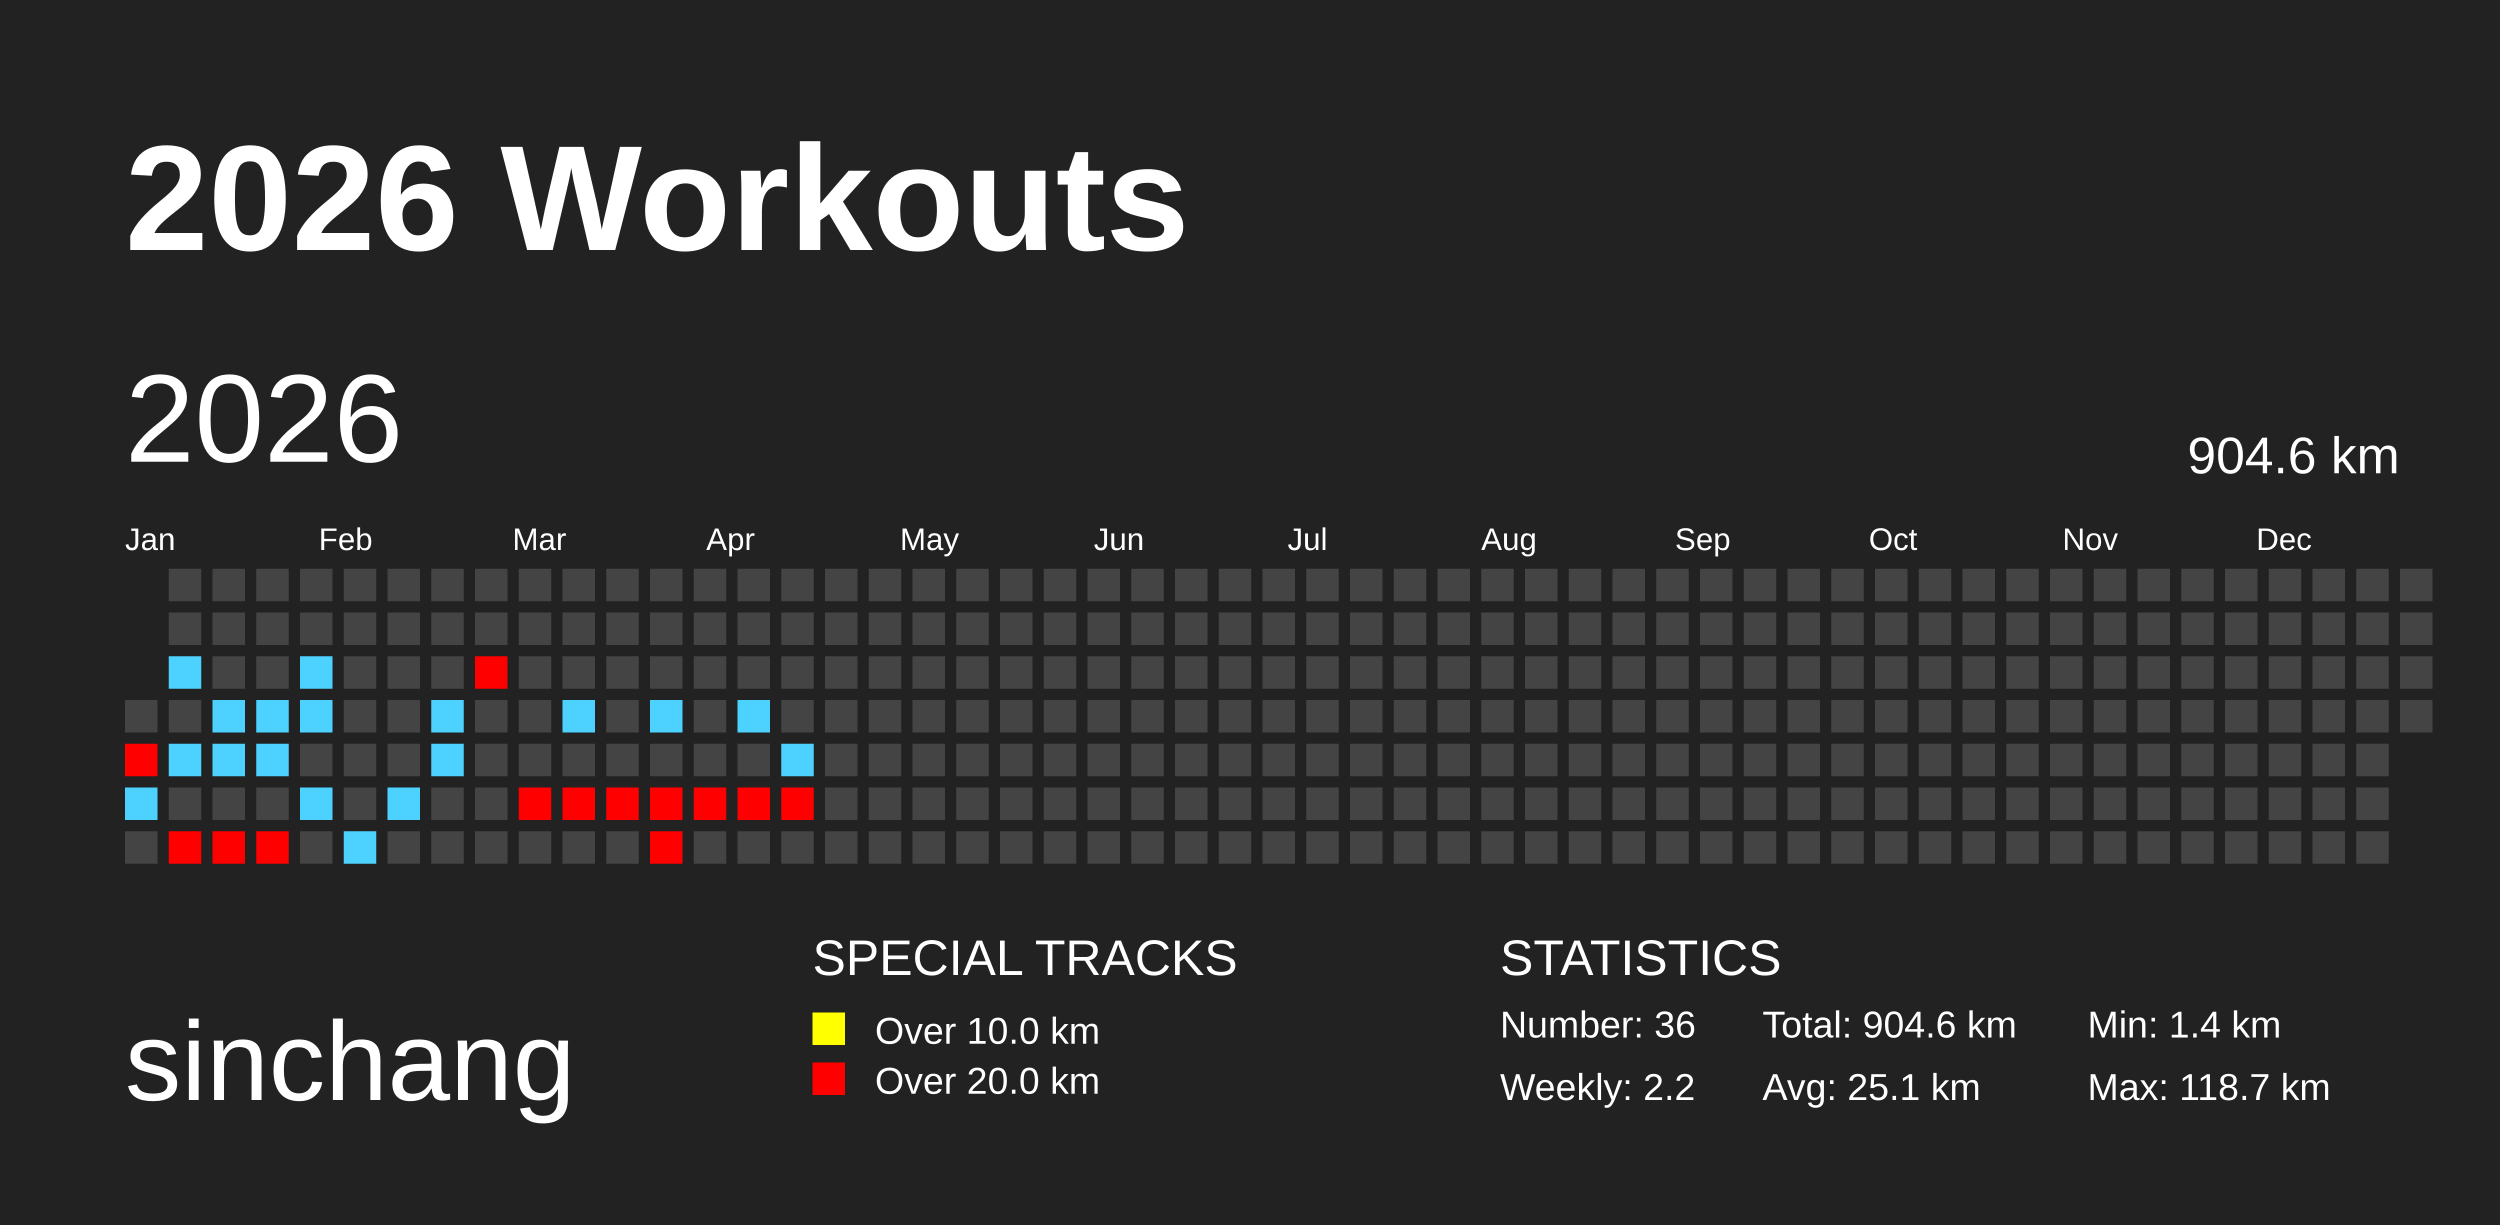
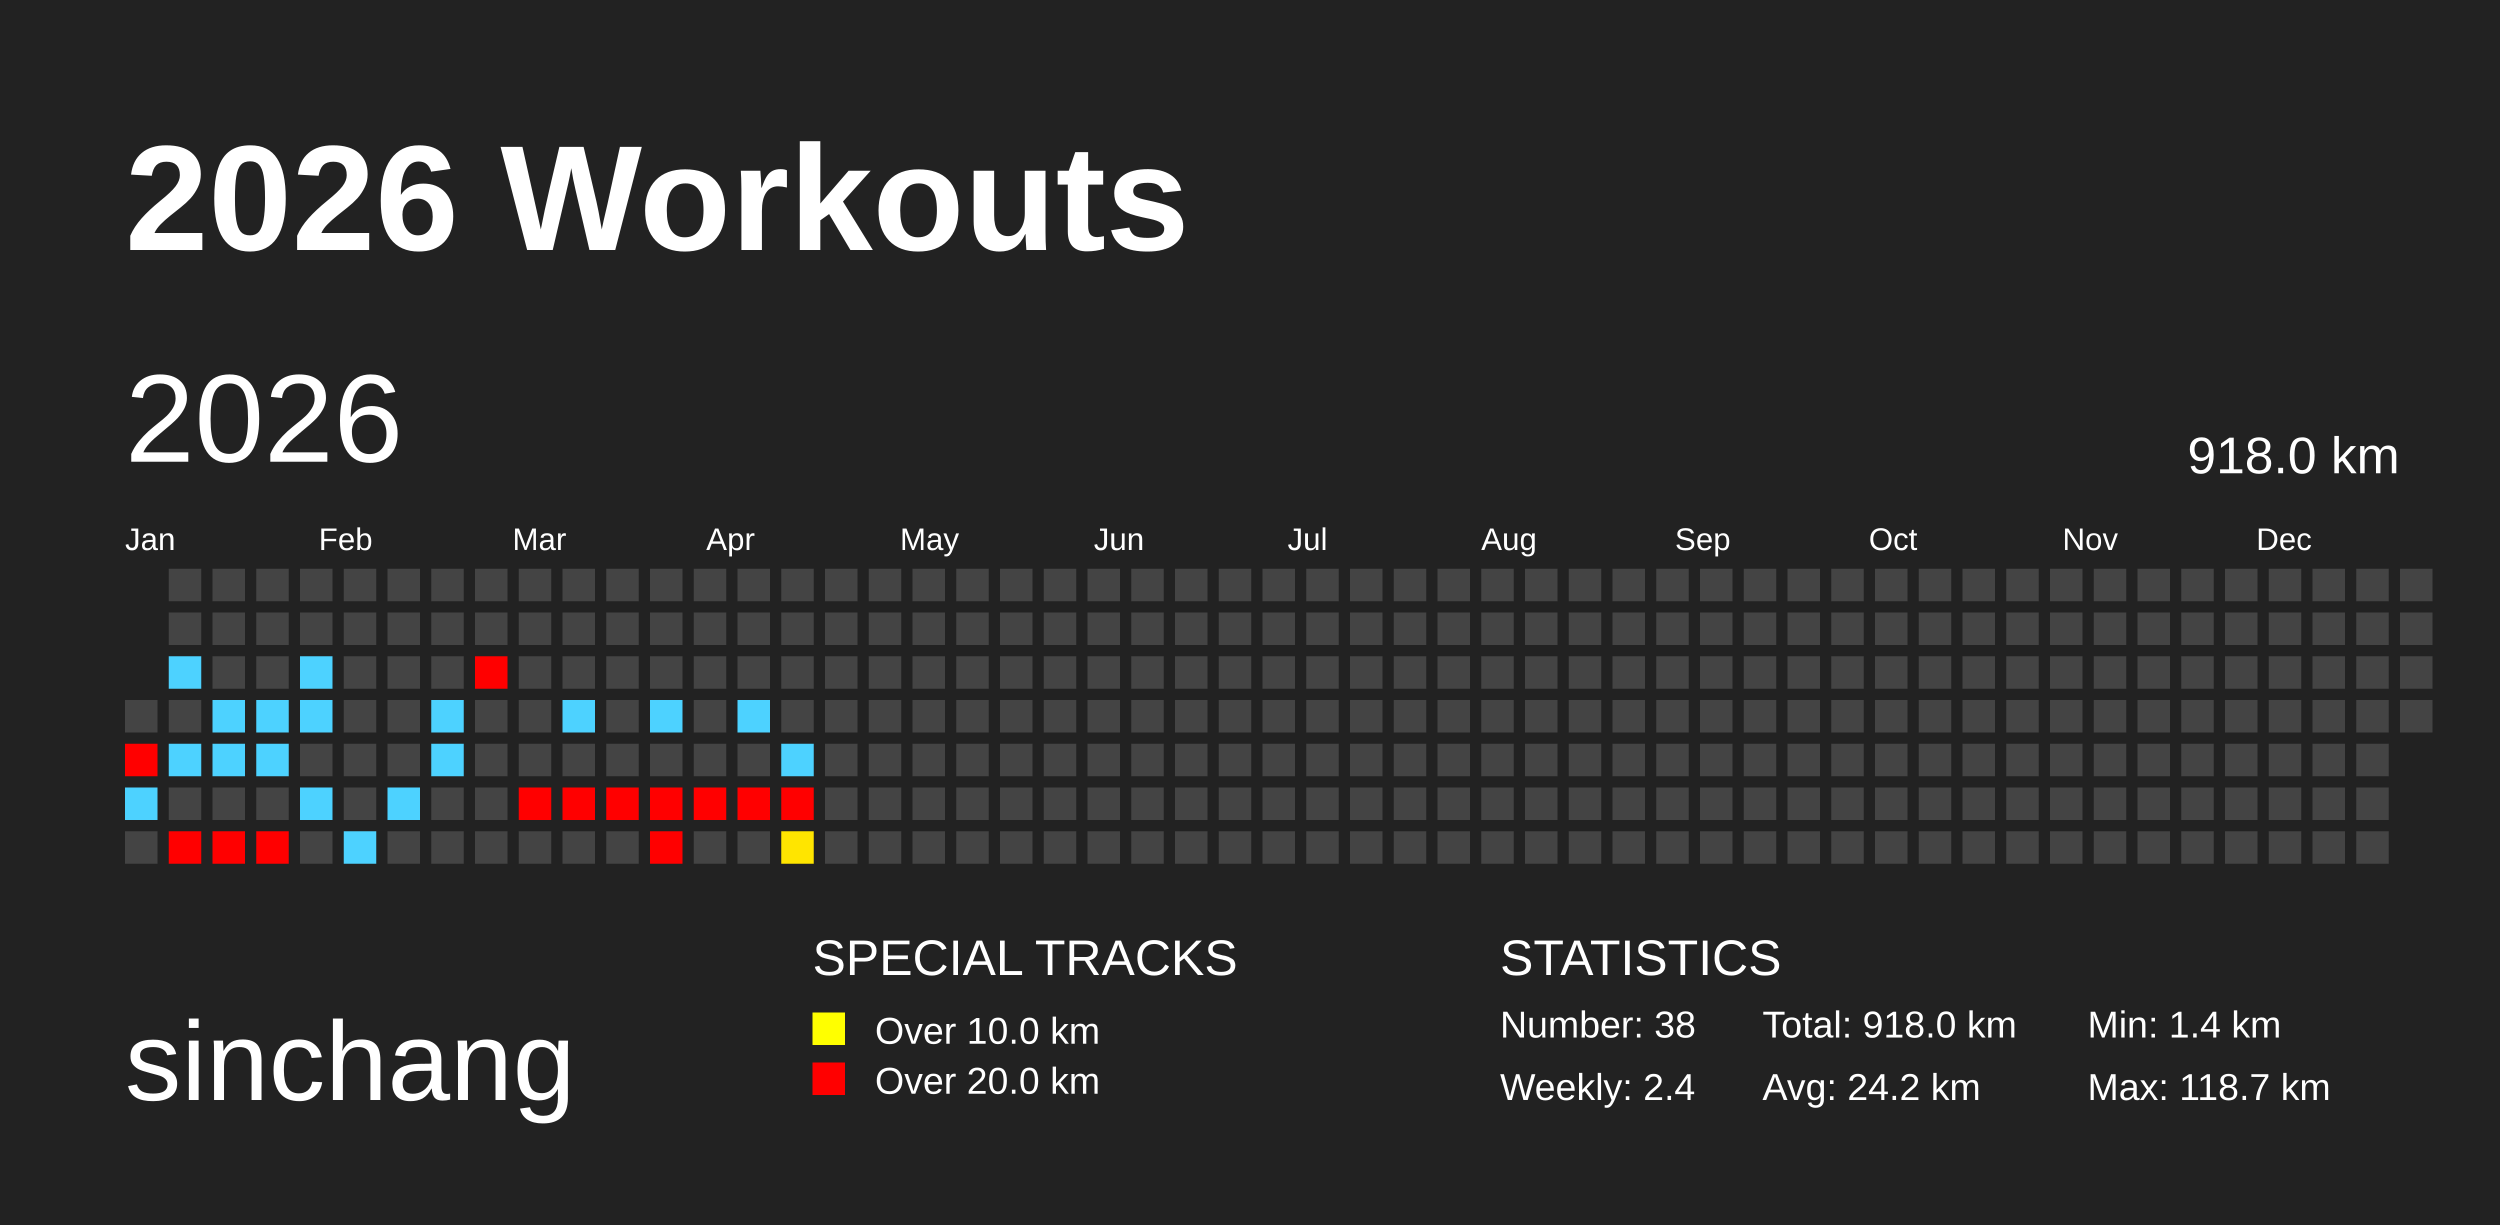
<svg xmlns="http://www.w3.org/2000/svg" baseProfile="full" height="98mm" version="1.1" viewBox="0,0,200,98" width="200mm">
  <defs />
  <rect fill="#222222" height="98" width="200" x="0" y="0" />
  <text fill="#FFFFFF" style="font-size:12px; font-family:Arial; font-weight:bold;" x="10" y="20">2026 Workouts</text>
  <text fill="#FFFFFF" style="font-size:9px; font-family:Arial" x="10" y="88">sinchang</text>
  <text fill="#FFFFFF" style="font-size:4px; font-family:Arial" x="65" y="78">SPECIAL TRACKS</text>
  <rect fill="yellow" height="2.6" width="2.6" x="65" y="81" />
  <text fill="#FFFFFF" style="font-size:3px; font-family:Arial" x="70" y="83.5">Over 10.0 km</text>
  <rect fill="red" height="2.6" width="2.6" x="65" y="85" />
  <text fill="#FFFFFF" style="font-size:3px; font-family:Arial" x="70" y="87.5">Over 20.0 km</text>
  <text fill="#FFFFFF" style="font-size:4px; font-family:Arial" x="120" y="78">STATISTICS</text>
-   <text fill="#FFFFFF" style="font-size:3px; font-family:Arial" x="120" y="83">Number: 36</text>
-   <text fill="#FFFFFF" style="font-size:3px; font-family:Arial" x="120" y="88">Weekly: 2.2</text>
-   <text fill="#FFFFFF" style="font-size:3px; font-family:Arial" x="141" y="83">Total: 904.6 km</text>
-   <text fill="#FFFFFF" style="font-size:3px; font-family:Arial" x="141" y="88">Avg: 25.1 km</text>
+   <text fill="#FFFFFF" style="font-size:3px; font-family:Arial" x="120" y="83">Number: 38</text>
+   <text fill="#FFFFFF" style="font-size:3px; font-family:Arial" x="120" y="88">Weekly: 2.4</text>
+   <text fill="#FFFFFF" style="font-size:3px; font-family:Arial" x="141" y="83">Total: 918.0 km</text>
+   <text fill="#FFFFFF" style="font-size:3px; font-family:Arial" x="141" y="88">Avg: 24.2 km</text>
  <text fill="#FFFFFF" style="font-size:3px; font-family:Arial" x="167" y="83">Min: 1.4 km</text>
  <text fill="#FFFFFF" style="font-size:3px; font-family:Arial" x="167" y="88">Max: 118.7 km</text>
  <text dominant-baseline="hanging" fill="#FFFFFF" style="font-size:10.0px; font-family:Arial;" x="10" y="30">2026</text>
-   <text dominant-baseline="hanging" fill="#FFFFFF" style="font-size:4.125px; font-family:Arial;" x="175" y="35">904.6 km</text>
+   <text dominant-baseline="hanging" fill="#FFFFFF" style="font-size:4.125px; font-family:Arial;" x="175" y="35">918.0 km</text>
  <text fill="#FFFFFF" style="font-size:2.5px; font-family:Arial" x="10.0" y="44">Jan</text>
  <text fill="#FFFFFF" style="font-size:2.5px; font-family:Arial" x="25.5" y="44">Feb</text>
  <text fill="#FFFFFF" style="font-size:2.5px; font-family:Arial" x="41.0" y="44">Mar</text>
  <text fill="#FFFFFF" style="font-size:2.5px; font-family:Arial" x="56.5" y="44">Apr</text>
  <text fill="#FFFFFF" style="font-size:2.5px; font-family:Arial" x="72.0" y="44">May</text>
  <text fill="#FFFFFF" style="font-size:2.5px; font-family:Arial" x="87.5" y="44">Jun</text>
  <text fill="#FFFFFF" style="font-size:2.5px; font-family:Arial" x="103.0" y="44">Jul</text>
  <text fill="#FFFFFF" style="font-size:2.5px; font-family:Arial" x="118.5" y="44">Aug</text>
  <text fill="#FFFFFF" style="font-size:2.5px; font-family:Arial" x="134.0" y="44">Sep</text>
  <text fill="#FFFFFF" style="font-size:2.5px; font-family:Arial" x="149.5" y="44">Oct</text>
  <text fill="#FFFFFF" style="font-size:2.5px; font-family:Arial" x="165.0" y="44">Nov</text>
  <text fill="#FFFFFF" style="font-size:2.5px; font-family:Arial" x="180.5" y="44">Dec</text>
  <rect fill="#444444" height="2.6" width="2.6" x="10.0" y="56.0" />
  <rect fill="red" height="2.6" width="2.6" x="10.0" y="59.5" />
  <rect fill="#4dd2ff" height="2.6" width="2.6" x="10.0" y="63.0" />
  <rect fill="#444444" height="2.6" width="2.6" x="10.0" y="66.5" />
  <rect fill="#444444" height="2.6" width="2.6" x="13.5" y="45.5" />
  <rect fill="#444444" height="2.6" width="2.6" x="13.5" y="49.0" />
  <rect fill="#4dd2ff" height="2.6" width="2.6" x="13.5" y="52.5" />
  <rect fill="#444444" height="2.6" width="2.6" x="13.5" y="56.0" />
  <rect fill="#4dd2ff" height="2.6" width="2.6" x="13.5" y="59.5" />
  <rect fill="#444444" height="2.6" width="2.6" x="13.5" y="63.0" />
  <rect fill="red" height="2.6" width="2.6" x="13.5" y="66.5" />
  <rect fill="#444444" height="2.6" width="2.6" x="17.0" y="45.5" />
  <rect fill="#444444" height="2.6" width="2.6" x="17.0" y="49.0" />
  <rect fill="#444444" height="2.6" width="2.6" x="17.0" y="52.5" />
  <rect fill="#4dd2ff" height="2.6" width="2.6" x="17.0" y="56.0" />
  <rect fill="#4dd2ff" height="2.6" width="2.6" x="17.0" y="59.5" />
  <rect fill="#444444" height="2.6" width="2.6" x="17.0" y="63.0" />
  <rect fill="red" height="2.6" width="2.6" x="17.0" y="66.5" />
  <rect fill="#444444" height="2.6" width="2.6" x="20.5" y="45.5" />
  <rect fill="#444444" height="2.6" width="2.6" x="20.5" y="49.0" />
  <rect fill="#444444" height="2.6" width="2.6" x="20.5" y="52.5" />
  <rect fill="#4dd2ff" height="2.6" width="2.6" x="20.5" y="56.0" />
  <rect fill="#4dd2ff" height="2.6" width="2.6" x="20.5" y="59.5" />
  <rect fill="#444444" height="2.6" width="2.6" x="20.5" y="63.0" />
  <rect fill="red" height="2.6" width="2.6" x="20.5" y="66.5" />
  <rect fill="#444444" height="2.6" width="2.6" x="24.0" y="45.5" />
  <rect fill="#444444" height="2.6" width="2.6" x="24.0" y="49.0" />
  <rect fill="#4dd2ff" height="2.6" width="2.6" x="24.0" y="52.5" />
  <rect fill="#4dd2ff" height="2.6" width="2.6" x="24.0" y="56.0" />
  <rect fill="#444444" height="2.6" width="2.6" x="24.0" y="59.5" />
  <rect fill="#4dd2ff" height="2.6" width="2.6" x="24.0" y="63.0" />
  <rect fill="#444444" height="2.6" width="2.6" x="24.0" y="66.5" />
  <rect fill="#444444" height="2.6" width="2.6" x="27.5" y="45.5" />
  <rect fill="#444444" height="2.6" width="2.6" x="27.5" y="49.0" />
  <rect fill="#444444" height="2.6" width="2.6" x="27.5" y="52.5" />
  <rect fill="#444444" height="2.6" width="2.6" x="27.5" y="56.0" />
  <rect fill="#444444" height="2.6" width="2.6" x="27.5" y="59.5" />
  <rect fill="#444444" height="2.6" width="2.6" x="27.5" y="63.0" />
  <rect fill="#4dd2ff" height="2.6" width="2.6" x="27.5" y="66.5" />
  <rect fill="#444444" height="2.6" width="2.6" x="31.0" y="45.5" />
  <rect fill="#444444" height="2.6" width="2.6" x="31.0" y="49.0" />
  <rect fill="#444444" height="2.6" width="2.6" x="31.0" y="52.5" />
  <rect fill="#444444" height="2.6" width="2.6" x="31.0" y="56.0" />
  <rect fill="#444444" height="2.6" width="2.6" x="31.0" y="59.5" />
  <rect fill="#4dd2ff" height="2.6" width="2.6" x="31.0" y="63.0" />
  <rect fill="#444444" height="2.6" width="2.6" x="31.0" y="66.5" />
  <rect fill="#444444" height="2.6" width="2.6" x="34.5" y="45.5" />
  <rect fill="#444444" height="2.6" width="2.6" x="34.5" y="49.0" />
  <rect fill="#444444" height="2.6" width="2.6" x="34.5" y="52.5" />
  <rect fill="#4dd2ff" height="2.6" width="2.6" x="34.5" y="56.0" />
  <rect fill="#4dd2ff" height="2.6" width="2.6" x="34.5" y="59.5" />
  <rect fill="#444444" height="2.6" width="2.6" x="34.5" y="63.0" />
  <rect fill="#444444" height="2.6" width="2.6" x="34.5" y="66.5" />
  <rect fill="#444444" height="2.6" width="2.6" x="38.0" y="45.5" />
  <rect fill="#444444" height="2.6" width="2.6" x="38.0" y="49.0" />
  <rect fill="red" height="2.6" width="2.6" x="38.0" y="52.5" />
  <rect fill="#444444" height="2.6" width="2.6" x="38.0" y="56.0" />
  <rect fill="#444444" height="2.6" width="2.6" x="38.0" y="59.5" />
  <rect fill="#444444" height="2.6" width="2.6" x="38.0" y="63.0" />
  <rect fill="#444444" height="2.6" width="2.6" x="38.0" y="66.5" />
  <rect fill="#444444" height="2.6" width="2.6" x="41.5" y="45.5" />
  <rect fill="#444444" height="2.6" width="2.6" x="41.5" y="49.0" />
  <rect fill="#444444" height="2.6" width="2.6" x="41.5" y="52.5" />
  <rect fill="#444444" height="2.6" width="2.6" x="41.5" y="56.0" />
  <rect fill="#444444" height="2.6" width="2.6" x="41.5" y="59.5" />
  <rect fill="red" height="2.6" width="2.6" x="41.5" y="63.0" />
  <rect fill="#444444" height="2.6" width="2.6" x="41.5" y="66.5" />
  <rect fill="#444444" height="2.6" width="2.6" x="45.0" y="45.5" />
  <rect fill="#444444" height="2.6" width="2.6" x="45.0" y="49.0" />
  <rect fill="#444444" height="2.6" width="2.6" x="45.0" y="52.5" />
  <rect fill="#4dd2ff" height="2.6" width="2.6" x="45.0" y="56.0" />
  <rect fill="#444444" height="2.6" width="2.6" x="45.0" y="59.5" />
  <rect fill="red" height="2.6" width="2.6" x="45.0" y="63.0" />
  <rect fill="#444444" height="2.6" width="2.6" x="45.0" y="66.5" />
  <rect fill="#444444" height="2.6" width="2.6" x="48.5" y="45.5" />
  <rect fill="#444444" height="2.6" width="2.6" x="48.5" y="49.0" />
  <rect fill="#444444" height="2.6" width="2.6" x="48.5" y="52.5" />
  <rect fill="#444444" height="2.6" width="2.6" x="48.5" y="56.0" />
  <rect fill="#444444" height="2.6" width="2.6" x="48.5" y="59.5" />
  <rect fill="red" height="2.6" width="2.6" x="48.5" y="63.0" />
  <rect fill="#444444" height="2.6" width="2.6" x="48.5" y="66.5" />
  <rect fill="#444444" height="2.6" width="2.6" x="52.0" y="45.5" />
  <rect fill="#444444" height="2.6" width="2.6" x="52.0" y="49.0" />
  <rect fill="#444444" height="2.6" width="2.6" x="52.0" y="52.5" />
  <rect fill="#4dd2ff" height="2.6" width="2.6" x="52.0" y="56.0" />
  <rect fill="#444444" height="2.6" width="2.6" x="52.0" y="59.5" />
  <rect fill="red" height="2.6" width="2.6" x="52.0" y="63.0" />
  <rect fill="red" height="2.6" width="2.6" x="52.0" y="66.5" />
  <rect fill="#444444" height="2.6" width="2.6" x="55.5" y="45.5" />
  <rect fill="#444444" height="2.6" width="2.6" x="55.5" y="49.0" />
  <rect fill="#444444" height="2.6" width="2.6" x="55.5" y="52.5" />
  <rect fill="#444444" height="2.6" width="2.6" x="55.5" y="56.0" />
  <rect fill="#444444" height="2.6" width="2.6" x="55.5" y="59.5" />
  <rect fill="red" height="2.6" width="2.6" x="55.5" y="63.0" />
  <rect fill="#444444" height="2.6" width="2.6" x="55.5" y="66.5" />
  <rect fill="#444444" height="2.6" width="2.6" x="59.0" y="45.5" />
  <rect fill="#444444" height="2.6" width="2.6" x="59.0" y="49.0" />
  <rect fill="#444444" height="2.6" width="2.6" x="59.0" y="52.5" />
  <rect fill="#4dd2ff" height="2.6" width="2.6" x="59.0" y="56.0" />
  <rect fill="#444444" height="2.6" width="2.6" x="59.0" y="59.5" />
  <rect fill="red" height="2.6" width="2.6" x="59.0" y="63.0" />
  <rect fill="#444444" height="2.6" width="2.6" x="59.0" y="66.5" />
  <rect fill="#444444" height="2.6" width="2.6" x="62.5" y="45.5" />
  <rect fill="#444444" height="2.6" width="2.6" x="62.5" y="49.0" />
  <rect fill="#444444" height="2.6" width="2.6" x="62.5" y="52.5" />
  <rect fill="#444444" height="2.6" width="2.6" x="62.5" y="56.0" />
  <rect fill="#4dd2ff" height="2.6" width="2.6" x="62.5" y="59.5" />
  <rect fill="red" height="2.6" width="2.6" x="62.5" y="63.0" />
-   <rect fill="#444444" height="2.6" width="2.6" x="62.5" y="66.5" />
+   <rect fill="#ffe500" height="2.6" width="2.6" x="62.5" y="66.5" />
  <rect fill="#444444" height="2.6" width="2.6" x="66.0" y="45.5" />
  <rect fill="#444444" height="2.6" width="2.6" x="66.0" y="49.0" />
  <rect fill="#444444" height="2.6" width="2.6" x="66.0" y="52.5" />
  <rect fill="#444444" height="2.6" width="2.6" x="66.0" y="56.0" />
  <rect fill="#444444" height="2.6" width="2.6" x="66.0" y="59.5" />
  <rect fill="#444444" height="2.6" width="2.6" x="66.0" y="63.0" />
  <rect fill="#444444" height="2.6" width="2.6" x="66.0" y="66.5" />
  <rect fill="#444444" height="2.6" width="2.6" x="69.5" y="45.5" />
  <rect fill="#444444" height="2.6" width="2.6" x="69.5" y="49.0" />
  <rect fill="#444444" height="2.6" width="2.6" x="69.5" y="52.5" />
  <rect fill="#444444" height="2.6" width="2.6" x="69.5" y="56.0" />
  <rect fill="#444444" height="2.6" width="2.6" x="69.5" y="59.5" />
  <rect fill="#444444" height="2.6" width="2.6" x="69.5" y="63.0" />
  <rect fill="#444444" height="2.6" width="2.6" x="69.5" y="66.5" />
  <rect fill="#444444" height="2.6" width="2.6" x="73.0" y="45.5" />
  <rect fill="#444444" height="2.6" width="2.6" x="73.0" y="49.0" />
  <rect fill="#444444" height="2.6" width="2.6" x="73.0" y="52.5" />
  <rect fill="#444444" height="2.6" width="2.6" x="73.0" y="56.0" />
  <rect fill="#444444" height="2.6" width="2.6" x="73.0" y="59.5" />
  <rect fill="#444444" height="2.6" width="2.6" x="73.0" y="63.0" />
  <rect fill="#444444" height="2.6" width="2.6" x="73.0" y="66.5" />
  <rect fill="#444444" height="2.6" width="2.6" x="76.5" y="45.5" />
  <rect fill="#444444" height="2.6" width="2.6" x="76.5" y="49.0" />
  <rect fill="#444444" height="2.6" width="2.6" x="76.5" y="52.5" />
  <rect fill="#444444" height="2.6" width="2.6" x="76.5" y="56.0" />
  <rect fill="#444444" height="2.6" width="2.6" x="76.5" y="59.5" />
  <rect fill="#444444" height="2.6" width="2.6" x="76.5" y="63.0" />
  <rect fill="#444444" height="2.6" width="2.6" x="76.5" y="66.5" />
  <rect fill="#444444" height="2.6" width="2.6" x="80.0" y="45.5" />
  <rect fill="#444444" height="2.6" width="2.6" x="80.0" y="49.0" />
  <rect fill="#444444" height="2.6" width="2.6" x="80.0" y="52.5" />
  <rect fill="#444444" height="2.6" width="2.6" x="80.0" y="56.0" />
  <rect fill="#444444" height="2.6" width="2.6" x="80.0" y="59.5" />
  <rect fill="#444444" height="2.6" width="2.6" x="80.0" y="63.0" />
  <rect fill="#444444" height="2.6" width="2.6" x="80.0" y="66.5" />
  <rect fill="#444444" height="2.6" width="2.6" x="83.5" y="45.5" />
  <rect fill="#444444" height="2.6" width="2.6" x="83.5" y="49.0" />
  <rect fill="#444444" height="2.6" width="2.6" x="83.5" y="52.5" />
  <rect fill="#444444" height="2.6" width="2.6" x="83.5" y="56.0" />
  <rect fill="#444444" height="2.6" width="2.6" x="83.5" y="59.5" />
  <rect fill="#444444" height="2.6" width="2.6" x="83.5" y="63.0" />
  <rect fill="#444444" height="2.6" width="2.6" x="83.5" y="66.5" />
  <rect fill="#444444" height="2.6" width="2.6" x="87.0" y="45.5" />
  <rect fill="#444444" height="2.6" width="2.6" x="87.0" y="49.0" />
  <rect fill="#444444" height="2.6" width="2.6" x="87.0" y="52.5" />
  <rect fill="#444444" height="2.6" width="2.6" x="87.0" y="56.0" />
  <rect fill="#444444" height="2.6" width="2.6" x="87.0" y="59.5" />
  <rect fill="#444444" height="2.6" width="2.6" x="87.0" y="63.0" />
  <rect fill="#444444" height="2.6" width="2.6" x="87.0" y="66.5" />
  <rect fill="#444444" height="2.6" width="2.6" x="90.5" y="45.5" />
  <rect fill="#444444" height="2.6" width="2.6" x="90.5" y="49.0" />
  <rect fill="#444444" height="2.6" width="2.6" x="90.5" y="52.5" />
  <rect fill="#444444" height="2.6" width="2.6" x="90.5" y="56.0" />
  <rect fill="#444444" height="2.6" width="2.6" x="90.5" y="59.5" />
  <rect fill="#444444" height="2.6" width="2.6" x="90.5" y="63.0" />
  <rect fill="#444444" height="2.6" width="2.6" x="90.5" y="66.5" />
  <rect fill="#444444" height="2.6" width="2.6" x="94.0" y="45.5" />
  <rect fill="#444444" height="2.6" width="2.6" x="94.0" y="49.0" />
  <rect fill="#444444" height="2.6" width="2.6" x="94.0" y="52.5" />
  <rect fill="#444444" height="2.6" width="2.6" x="94.0" y="56.0" />
  <rect fill="#444444" height="2.6" width="2.6" x="94.0" y="59.5" />
  <rect fill="#444444" height="2.6" width="2.6" x="94.0" y="63.0" />
  <rect fill="#444444" height="2.6" width="2.6" x="94.0" y="66.5" />
  <rect fill="#444444" height="2.6" width="2.6" x="97.5" y="45.5" />
  <rect fill="#444444" height="2.6" width="2.6" x="97.5" y="49.0" />
  <rect fill="#444444" height="2.6" width="2.6" x="97.5" y="52.5" />
  <rect fill="#444444" height="2.6" width="2.6" x="97.5" y="56.0" />
  <rect fill="#444444" height="2.6" width="2.6" x="97.5" y="59.5" />
  <rect fill="#444444" height="2.6" width="2.6" x="97.5" y="63.0" />
  <rect fill="#444444" height="2.6" width="2.6" x="97.5" y="66.5" />
  <rect fill="#444444" height="2.6" width="2.6" x="101.0" y="45.5" />
  <rect fill="#444444" height="2.6" width="2.6" x="101.0" y="49.0" />
  <rect fill="#444444" height="2.6" width="2.6" x="101.0" y="52.5" />
  <rect fill="#444444" height="2.6" width="2.6" x="101.0" y="56.0" />
  <rect fill="#444444" height="2.6" width="2.6" x="101.0" y="59.5" />
  <rect fill="#444444" height="2.6" width="2.6" x="101.0" y="63.0" />
  <rect fill="#444444" height="2.6" width="2.6" x="101.0" y="66.5" />
  <rect fill="#444444" height="2.6" width="2.6" x="104.5" y="45.5" />
  <rect fill="#444444" height="2.6" width="2.6" x="104.5" y="49.0" />
  <rect fill="#444444" height="2.6" width="2.6" x="104.5" y="52.5" />
  <rect fill="#444444" height="2.6" width="2.6" x="104.5" y="56.0" />
  <rect fill="#444444" height="2.6" width="2.6" x="104.5" y="59.5" />
  <rect fill="#444444" height="2.6" width="2.6" x="104.5" y="63.0" />
  <rect fill="#444444" height="2.6" width="2.6" x="104.5" y="66.5" />
  <rect fill="#444444" height="2.6" width="2.6" x="108.0" y="45.5" />
  <rect fill="#444444" height="2.6" width="2.6" x="108.0" y="49.0" />
  <rect fill="#444444" height="2.6" width="2.6" x="108.0" y="52.5" />
  <rect fill="#444444" height="2.6" width="2.6" x="108.0" y="56.0" />
  <rect fill="#444444" height="2.6" width="2.6" x="108.0" y="59.5" />
  <rect fill="#444444" height="2.6" width="2.6" x="108.0" y="63.0" />
  <rect fill="#444444" height="2.6" width="2.6" x="108.0" y="66.5" />
  <rect fill="#444444" height="2.6" width="2.6" x="111.5" y="45.5" />
  <rect fill="#444444" height="2.6" width="2.6" x="111.5" y="49.0" />
  <rect fill="#444444" height="2.6" width="2.6" x="111.5" y="52.5" />
  <rect fill="#444444" height="2.6" width="2.6" x="111.5" y="56.0" />
  <rect fill="#444444" height="2.6" width="2.6" x="111.5" y="59.5" />
  <rect fill="#444444" height="2.6" width="2.6" x="111.5" y="63.0" />
  <rect fill="#444444" height="2.6" width="2.6" x="111.5" y="66.5" />
  <rect fill="#444444" height="2.6" width="2.6" x="115.0" y="45.5" />
  <rect fill="#444444" height="2.6" width="2.6" x="115.0" y="49.0" />
  <rect fill="#444444" height="2.6" width="2.6" x="115.0" y="52.5" />
  <rect fill="#444444" height="2.6" width="2.6" x="115.0" y="56.0" />
  <rect fill="#444444" height="2.6" width="2.6" x="115.0" y="59.5" />
  <rect fill="#444444" height="2.6" width="2.6" x="115.0" y="63.0" />
  <rect fill="#444444" height="2.6" width="2.6" x="115.0" y="66.5" />
  <rect fill="#444444" height="2.6" width="2.6" x="118.5" y="45.5" />
  <rect fill="#444444" height="2.6" width="2.6" x="118.5" y="49.0" />
  <rect fill="#444444" height="2.6" width="2.6" x="118.5" y="52.5" />
  <rect fill="#444444" height="2.6" width="2.6" x="118.5" y="56.0" />
  <rect fill="#444444" height="2.6" width="2.6" x="118.5" y="59.5" />
  <rect fill="#444444" height="2.6" width="2.6" x="118.5" y="63.0" />
  <rect fill="#444444" height="2.6" width="2.6" x="118.5" y="66.5" />
  <rect fill="#444444" height="2.6" width="2.6" x="122.0" y="45.5" />
  <rect fill="#444444" height="2.6" width="2.6" x="122.0" y="49.0" />
  <rect fill="#444444" height="2.6" width="2.6" x="122.0" y="52.5" />
  <rect fill="#444444" height="2.6" width="2.6" x="122.0" y="56.0" />
  <rect fill="#444444" height="2.6" width="2.6" x="122.0" y="59.5" />
  <rect fill="#444444" height="2.6" width="2.6" x="122.0" y="63.0" />
  <rect fill="#444444" height="2.6" width="2.6" x="122.0" y="66.5" />
  <rect fill="#444444" height="2.6" width="2.6" x="125.5" y="45.5" />
  <rect fill="#444444" height="2.6" width="2.6" x="125.5" y="49.0" />
  <rect fill="#444444" height="2.6" width="2.6" x="125.5" y="52.5" />
  <rect fill="#444444" height="2.6" width="2.6" x="125.5" y="56.0" />
  <rect fill="#444444" height="2.6" width="2.6" x="125.5" y="59.5" />
  <rect fill="#444444" height="2.6" width="2.6" x="125.5" y="63.0" />
  <rect fill="#444444" height="2.6" width="2.6" x="125.5" y="66.5" />
  <rect fill="#444444" height="2.6" width="2.6" x="129.0" y="45.5" />
  <rect fill="#444444" height="2.6" width="2.6" x="129.0" y="49.0" />
  <rect fill="#444444" height="2.6" width="2.6" x="129.0" y="52.5" />
  <rect fill="#444444" height="2.6" width="2.6" x="129.0" y="56.0" />
  <rect fill="#444444" height="2.6" width="2.6" x="129.0" y="59.5" />
  <rect fill="#444444" height="2.6" width="2.6" x="129.0" y="63.0" />
  <rect fill="#444444" height="2.6" width="2.6" x="129.0" y="66.5" />
  <rect fill="#444444" height="2.6" width="2.6" x="132.5" y="45.5" />
  <rect fill="#444444" height="2.6" width="2.6" x="132.5" y="49.0" />
  <rect fill="#444444" height="2.6" width="2.6" x="132.5" y="52.5" />
  <rect fill="#444444" height="2.6" width="2.6" x="132.5" y="56.0" />
  <rect fill="#444444" height="2.6" width="2.6" x="132.5" y="59.5" />
  <rect fill="#444444" height="2.6" width="2.6" x="132.5" y="63.0" />
  <rect fill="#444444" height="2.6" width="2.6" x="132.5" y="66.5" />
  <rect fill="#444444" height="2.6" width="2.6" x="136.0" y="45.5" />
  <rect fill="#444444" height="2.6" width="2.6" x="136.0" y="49.0" />
  <rect fill="#444444" height="2.6" width="2.6" x="136.0" y="52.5" />
  <rect fill="#444444" height="2.6" width="2.6" x="136.0" y="56.0" />
  <rect fill="#444444" height="2.6" width="2.6" x="136.0" y="59.5" />
  <rect fill="#444444" height="2.6" width="2.6" x="136.0" y="63.0" />
  <rect fill="#444444" height="2.6" width="2.6" x="136.0" y="66.5" />
  <rect fill="#444444" height="2.6" width="2.6" x="139.5" y="45.5" />
  <rect fill="#444444" height="2.6" width="2.6" x="139.5" y="49.0" />
  <rect fill="#444444" height="2.6" width="2.6" x="139.5" y="52.5" />
  <rect fill="#444444" height="2.6" width="2.6" x="139.5" y="56.0" />
  <rect fill="#444444" height="2.6" width="2.6" x="139.5" y="59.5" />
  <rect fill="#444444" height="2.6" width="2.6" x="139.5" y="63.0" />
  <rect fill="#444444" height="2.6" width="2.6" x="139.5" y="66.5" />
  <rect fill="#444444" height="2.6" width="2.6" x="143.0" y="45.5" />
  <rect fill="#444444" height="2.6" width="2.6" x="143.0" y="49.0" />
  <rect fill="#444444" height="2.6" width="2.6" x="143.0" y="52.5" />
  <rect fill="#444444" height="2.6" width="2.6" x="143.0" y="56.0" />
  <rect fill="#444444" height="2.6" width="2.6" x="143.0" y="59.5" />
  <rect fill="#444444" height="2.6" width="2.6" x="143.0" y="63.0" />
  <rect fill="#444444" height="2.6" width="2.6" x="143.0" y="66.5" />
  <rect fill="#444444" height="2.6" width="2.6" x="146.5" y="45.5" />
  <rect fill="#444444" height="2.6" width="2.6" x="146.5" y="49.0" />
  <rect fill="#444444" height="2.6" width="2.6" x="146.5" y="52.5" />
  <rect fill="#444444" height="2.6" width="2.6" x="146.5" y="56.0" />
  <rect fill="#444444" height="2.6" width="2.6" x="146.5" y="59.5" />
  <rect fill="#444444" height="2.6" width="2.6" x="146.5" y="63.0" />
  <rect fill="#444444" height="2.6" width="2.6" x="146.5" y="66.5" />
  <rect fill="#444444" height="2.6" width="2.6" x="150.0" y="45.5" />
  <rect fill="#444444" height="2.6" width="2.6" x="150.0" y="49.0" />
  <rect fill="#444444" height="2.6" width="2.6" x="150.0" y="52.5" />
  <rect fill="#444444" height="2.6" width="2.6" x="150.0" y="56.0" />
  <rect fill="#444444" height="2.6" width="2.6" x="150.0" y="59.5" />
  <rect fill="#444444" height="2.6" width="2.6" x="150.0" y="63.0" />
  <rect fill="#444444" height="2.6" width="2.6" x="150.0" y="66.5" />
  <rect fill="#444444" height="2.6" width="2.6" x="153.5" y="45.5" />
  <rect fill="#444444" height="2.6" width="2.6" x="153.5" y="49.0" />
  <rect fill="#444444" height="2.6" width="2.6" x="153.5" y="52.5" />
  <rect fill="#444444" height="2.6" width="2.6" x="153.5" y="56.0" />
  <rect fill="#444444" height="2.6" width="2.6" x="153.5" y="59.5" />
  <rect fill="#444444" height="2.6" width="2.6" x="153.5" y="63.0" />
  <rect fill="#444444" height="2.6" width="2.6" x="153.5" y="66.5" />
  <rect fill="#444444" height="2.6" width="2.6" x="157.0" y="45.5" />
  <rect fill="#444444" height="2.6" width="2.6" x="157.0" y="49.0" />
  <rect fill="#444444" height="2.6" width="2.6" x="157.0" y="52.5" />
  <rect fill="#444444" height="2.6" width="2.6" x="157.0" y="56.0" />
  <rect fill="#444444" height="2.6" width="2.6" x="157.0" y="59.5" />
  <rect fill="#444444" height="2.6" width="2.6" x="157.0" y="63.0" />
  <rect fill="#444444" height="2.6" width="2.6" x="157.0" y="66.5" />
  <rect fill="#444444" height="2.6" width="2.6" x="160.5" y="45.5" />
  <rect fill="#444444" height="2.6" width="2.6" x="160.5" y="49.0" />
  <rect fill="#444444" height="2.6" width="2.6" x="160.5" y="52.5" />
  <rect fill="#444444" height="2.6" width="2.6" x="160.5" y="56.0" />
  <rect fill="#444444" height="2.6" width="2.6" x="160.5" y="59.5" />
  <rect fill="#444444" height="2.6" width="2.6" x="160.5" y="63.0" />
  <rect fill="#444444" height="2.6" width="2.6" x="160.5" y="66.5" />
  <rect fill="#444444" height="2.6" width="2.6" x="164.0" y="45.5" />
  <rect fill="#444444" height="2.6" width="2.6" x="164.0" y="49.0" />
  <rect fill="#444444" height="2.6" width="2.6" x="164.0" y="52.5" />
  <rect fill="#444444" height="2.6" width="2.6" x="164.0" y="56.0" />
  <rect fill="#444444" height="2.6" width="2.6" x="164.0" y="59.5" />
  <rect fill="#444444" height="2.6" width="2.6" x="164.0" y="63.0" />
  <rect fill="#444444" height="2.6" width="2.6" x="164.0" y="66.5" />
  <rect fill="#444444" height="2.6" width="2.6" x="167.5" y="45.5" />
  <rect fill="#444444" height="2.6" width="2.6" x="167.5" y="49.0" />
  <rect fill="#444444" height="2.6" width="2.6" x="167.5" y="52.5" />
  <rect fill="#444444" height="2.6" width="2.6" x="167.5" y="56.0" />
  <rect fill="#444444" height="2.6" width="2.6" x="167.5" y="59.5" />
  <rect fill="#444444" height="2.6" width="2.6" x="167.5" y="63.0" />
  <rect fill="#444444" height="2.6" width="2.6" x="167.5" y="66.5" />
  <rect fill="#444444" height="2.6" width="2.6" x="171.0" y="45.5" />
  <rect fill="#444444" height="2.6" width="2.6" x="171.0" y="49.0" />
  <rect fill="#444444" height="2.6" width="2.6" x="171.0" y="52.5" />
  <rect fill="#444444" height="2.6" width="2.6" x="171.0" y="56.0" />
  <rect fill="#444444" height="2.6" width="2.6" x="171.0" y="59.5" />
  <rect fill="#444444" height="2.6" width="2.6" x="171.0" y="63.0" />
  <rect fill="#444444" height="2.6" width="2.6" x="171.0" y="66.5" />
  <rect fill="#444444" height="2.6" width="2.6" x="174.5" y="45.5" />
  <rect fill="#444444" height="2.6" width="2.6" x="174.5" y="49.0" />
  <rect fill="#444444" height="2.6" width="2.6" x="174.5" y="52.5" />
  <rect fill="#444444" height="2.6" width="2.6" x="174.5" y="56.0" />
  <rect fill="#444444" height="2.6" width="2.6" x="174.5" y="59.5" />
  <rect fill="#444444" height="2.6" width="2.6" x="174.5" y="63.0" />
  <rect fill="#444444" height="2.6" width="2.6" x="174.5" y="66.5" />
  <rect fill="#444444" height="2.6" width="2.6" x="178.0" y="45.5" />
  <rect fill="#444444" height="2.6" width="2.6" x="178.0" y="49.0" />
  <rect fill="#444444" height="2.6" width="2.6" x="178.0" y="52.5" />
  <rect fill="#444444" height="2.6" width="2.6" x="178.0" y="56.0" />
  <rect fill="#444444" height="2.6" width="2.6" x="178.0" y="59.5" />
  <rect fill="#444444" height="2.6" width="2.6" x="178.0" y="63.0" />
  <rect fill="#444444" height="2.6" width="2.6" x="178.0" y="66.5" />
  <rect fill="#444444" height="2.6" width="2.6" x="181.5" y="45.5" />
  <rect fill="#444444" height="2.6" width="2.6" x="181.5" y="49.0" />
  <rect fill="#444444" height="2.6" width="2.6" x="181.5" y="52.5" />
  <rect fill="#444444" height="2.6" width="2.6" x="181.5" y="56.0" />
  <rect fill="#444444" height="2.6" width="2.6" x="181.5" y="59.5" />
  <rect fill="#444444" height="2.6" width="2.6" x="181.5" y="63.0" />
  <rect fill="#444444" height="2.6" width="2.6" x="181.5" y="66.5" />
  <rect fill="#444444" height="2.6" width="2.6" x="185.0" y="45.5" />
  <rect fill="#444444" height="2.6" width="2.6" x="185.0" y="49.0" />
  <rect fill="#444444" height="2.6" width="2.6" x="185.0" y="52.5" />
  <rect fill="#444444" height="2.6" width="2.6" x="185.0" y="56.0" />
  <rect fill="#444444" height="2.6" width="2.6" x="185.0" y="59.5" />
  <rect fill="#444444" height="2.6" width="2.6" x="185.0" y="63.0" />
  <rect fill="#444444" height="2.6" width="2.6" x="185.0" y="66.5" />
  <rect fill="#444444" height="2.6" width="2.6" x="188.5" y="45.5" />
  <rect fill="#444444" height="2.6" width="2.6" x="188.5" y="49.0" />
  <rect fill="#444444" height="2.6" width="2.6" x="188.5" y="52.5" />
  <rect fill="#444444" height="2.6" width="2.6" x="188.5" y="56.0" />
  <rect fill="#444444" height="2.6" width="2.6" x="188.5" y="59.5" />
  <rect fill="#444444" height="2.6" width="2.6" x="188.5" y="63.0" />
  <rect fill="#444444" height="2.6" width="2.6" x="188.5" y="66.5" />
  <rect fill="#444444" height="2.6" width="2.6" x="192.0" y="45.5" />
  <rect fill="#444444" height="2.6" width="2.6" x="192.0" y="49.0" />
  <rect fill="#444444" height="2.6" width="2.6" x="192.0" y="52.5" />
  <rect fill="#444444" height="2.6" width="2.6" x="192.0" y="56.0" />
</svg>
